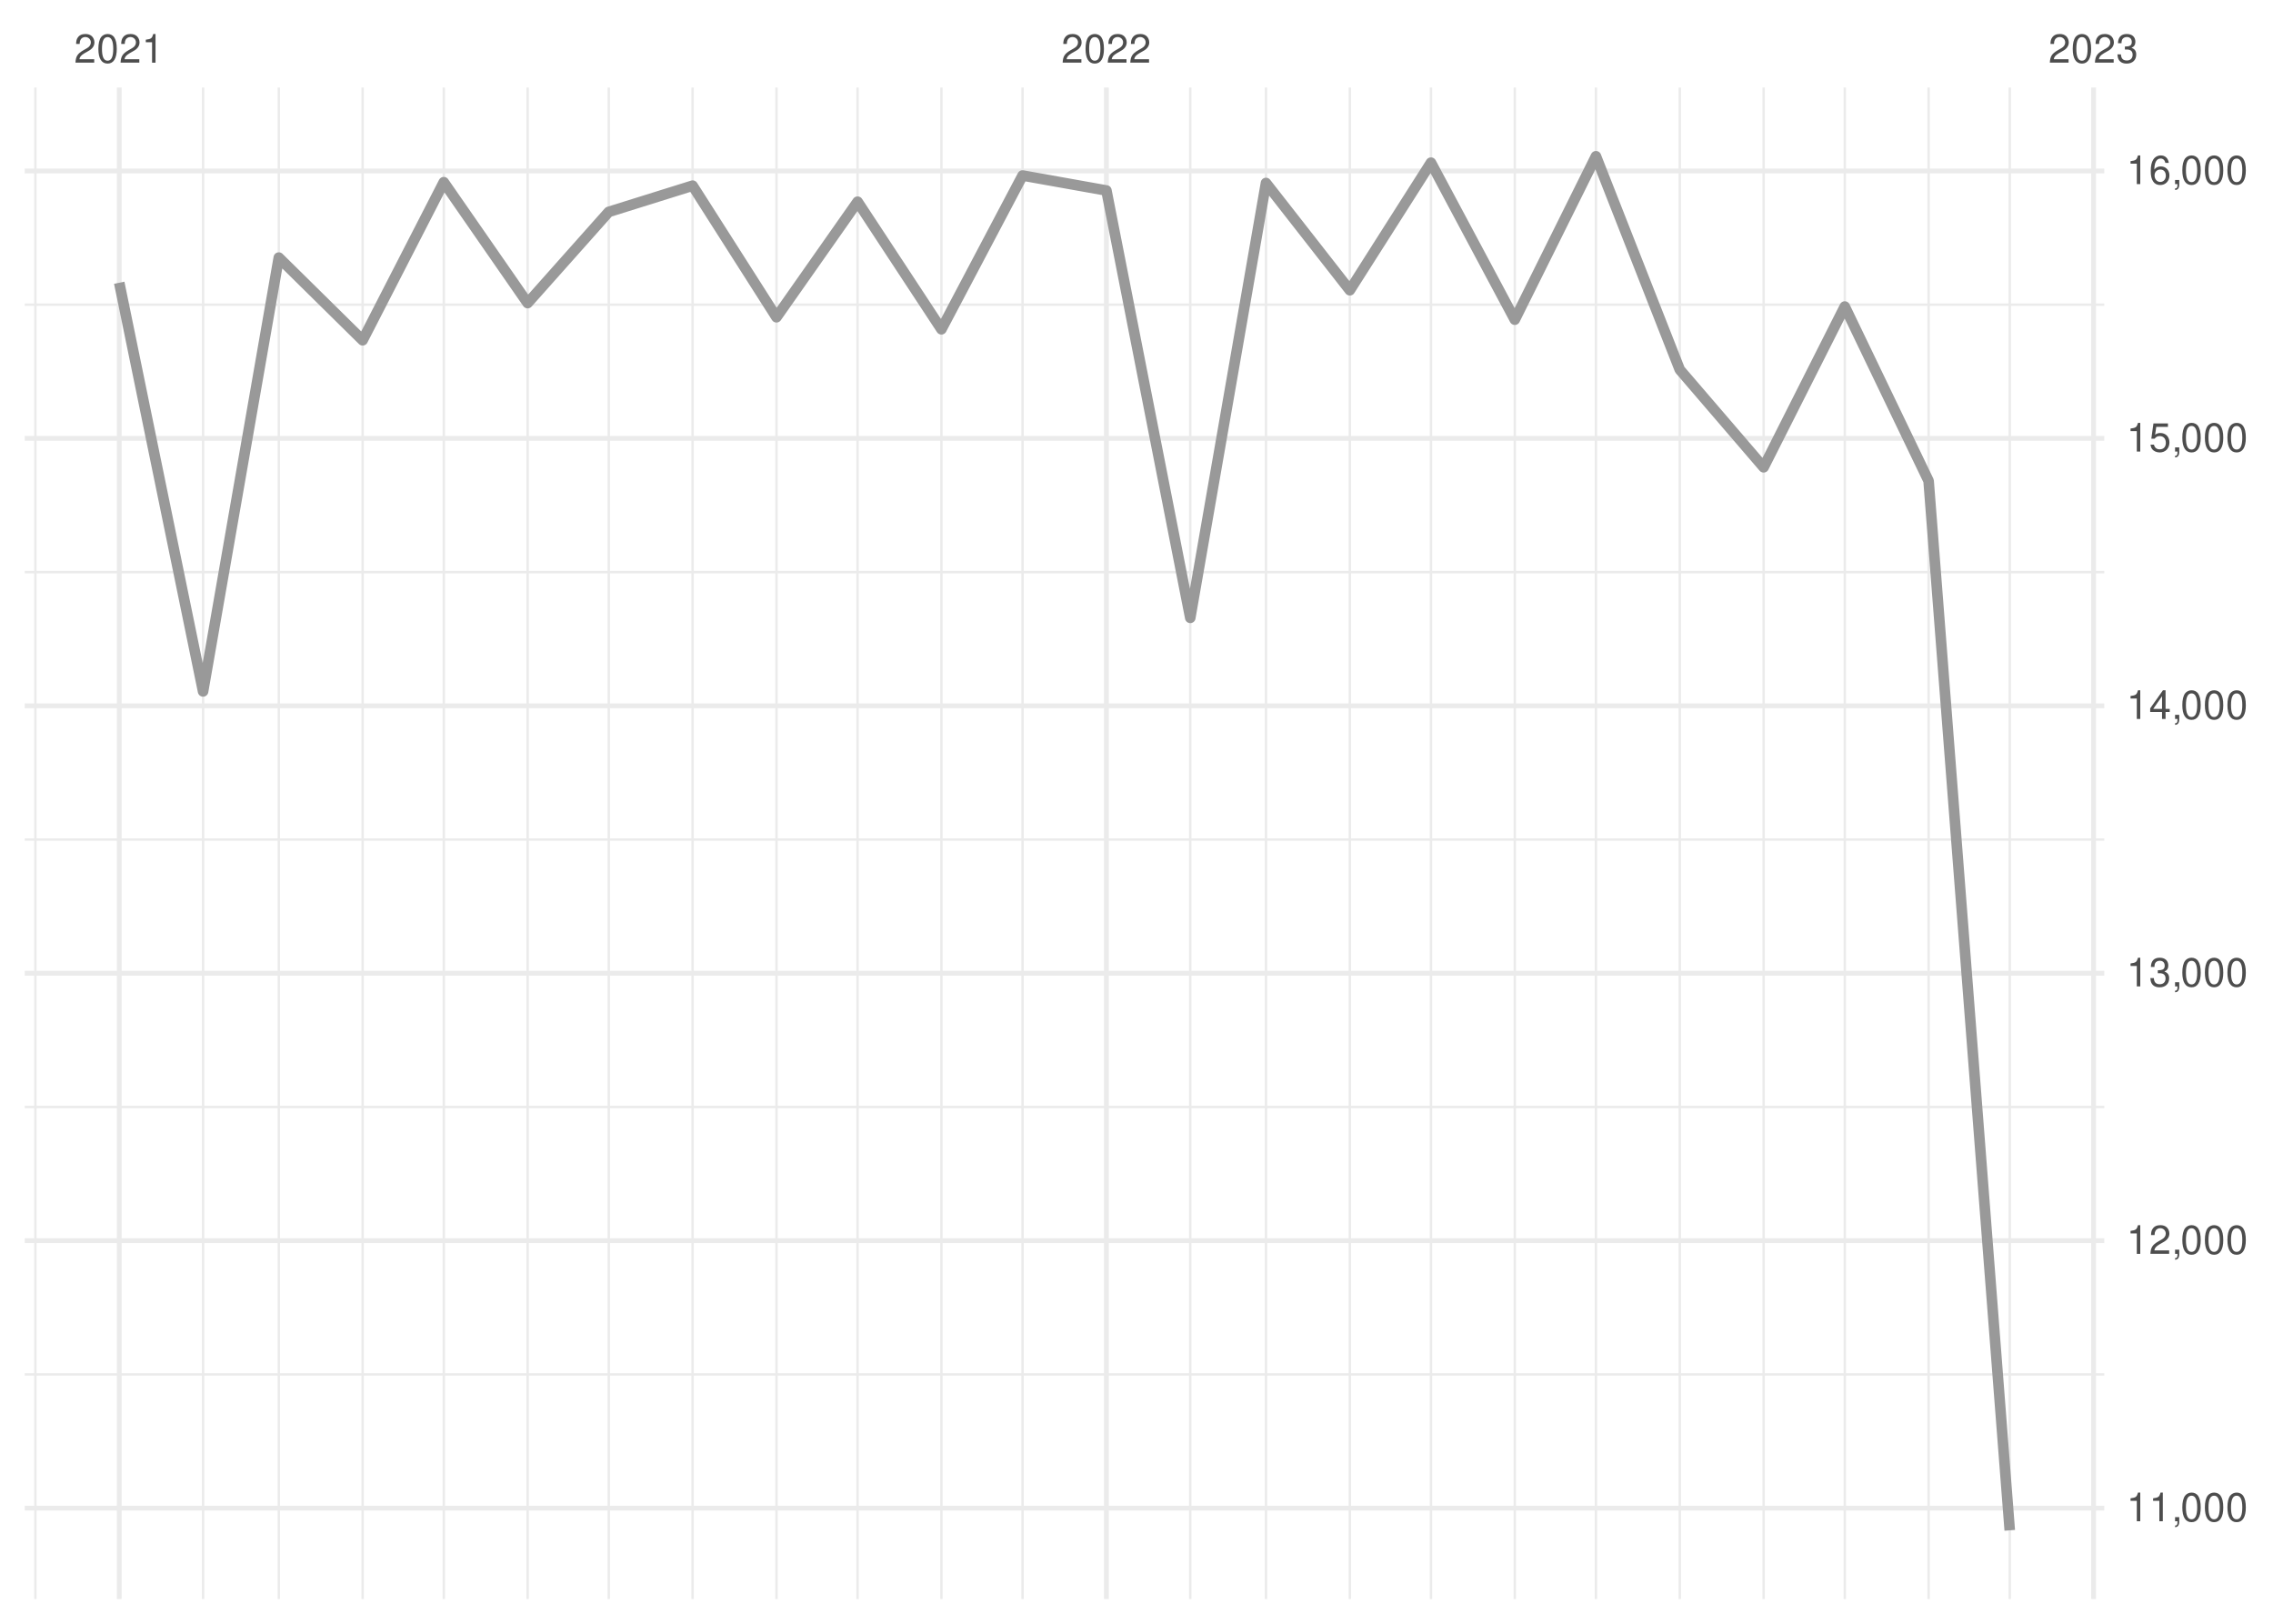
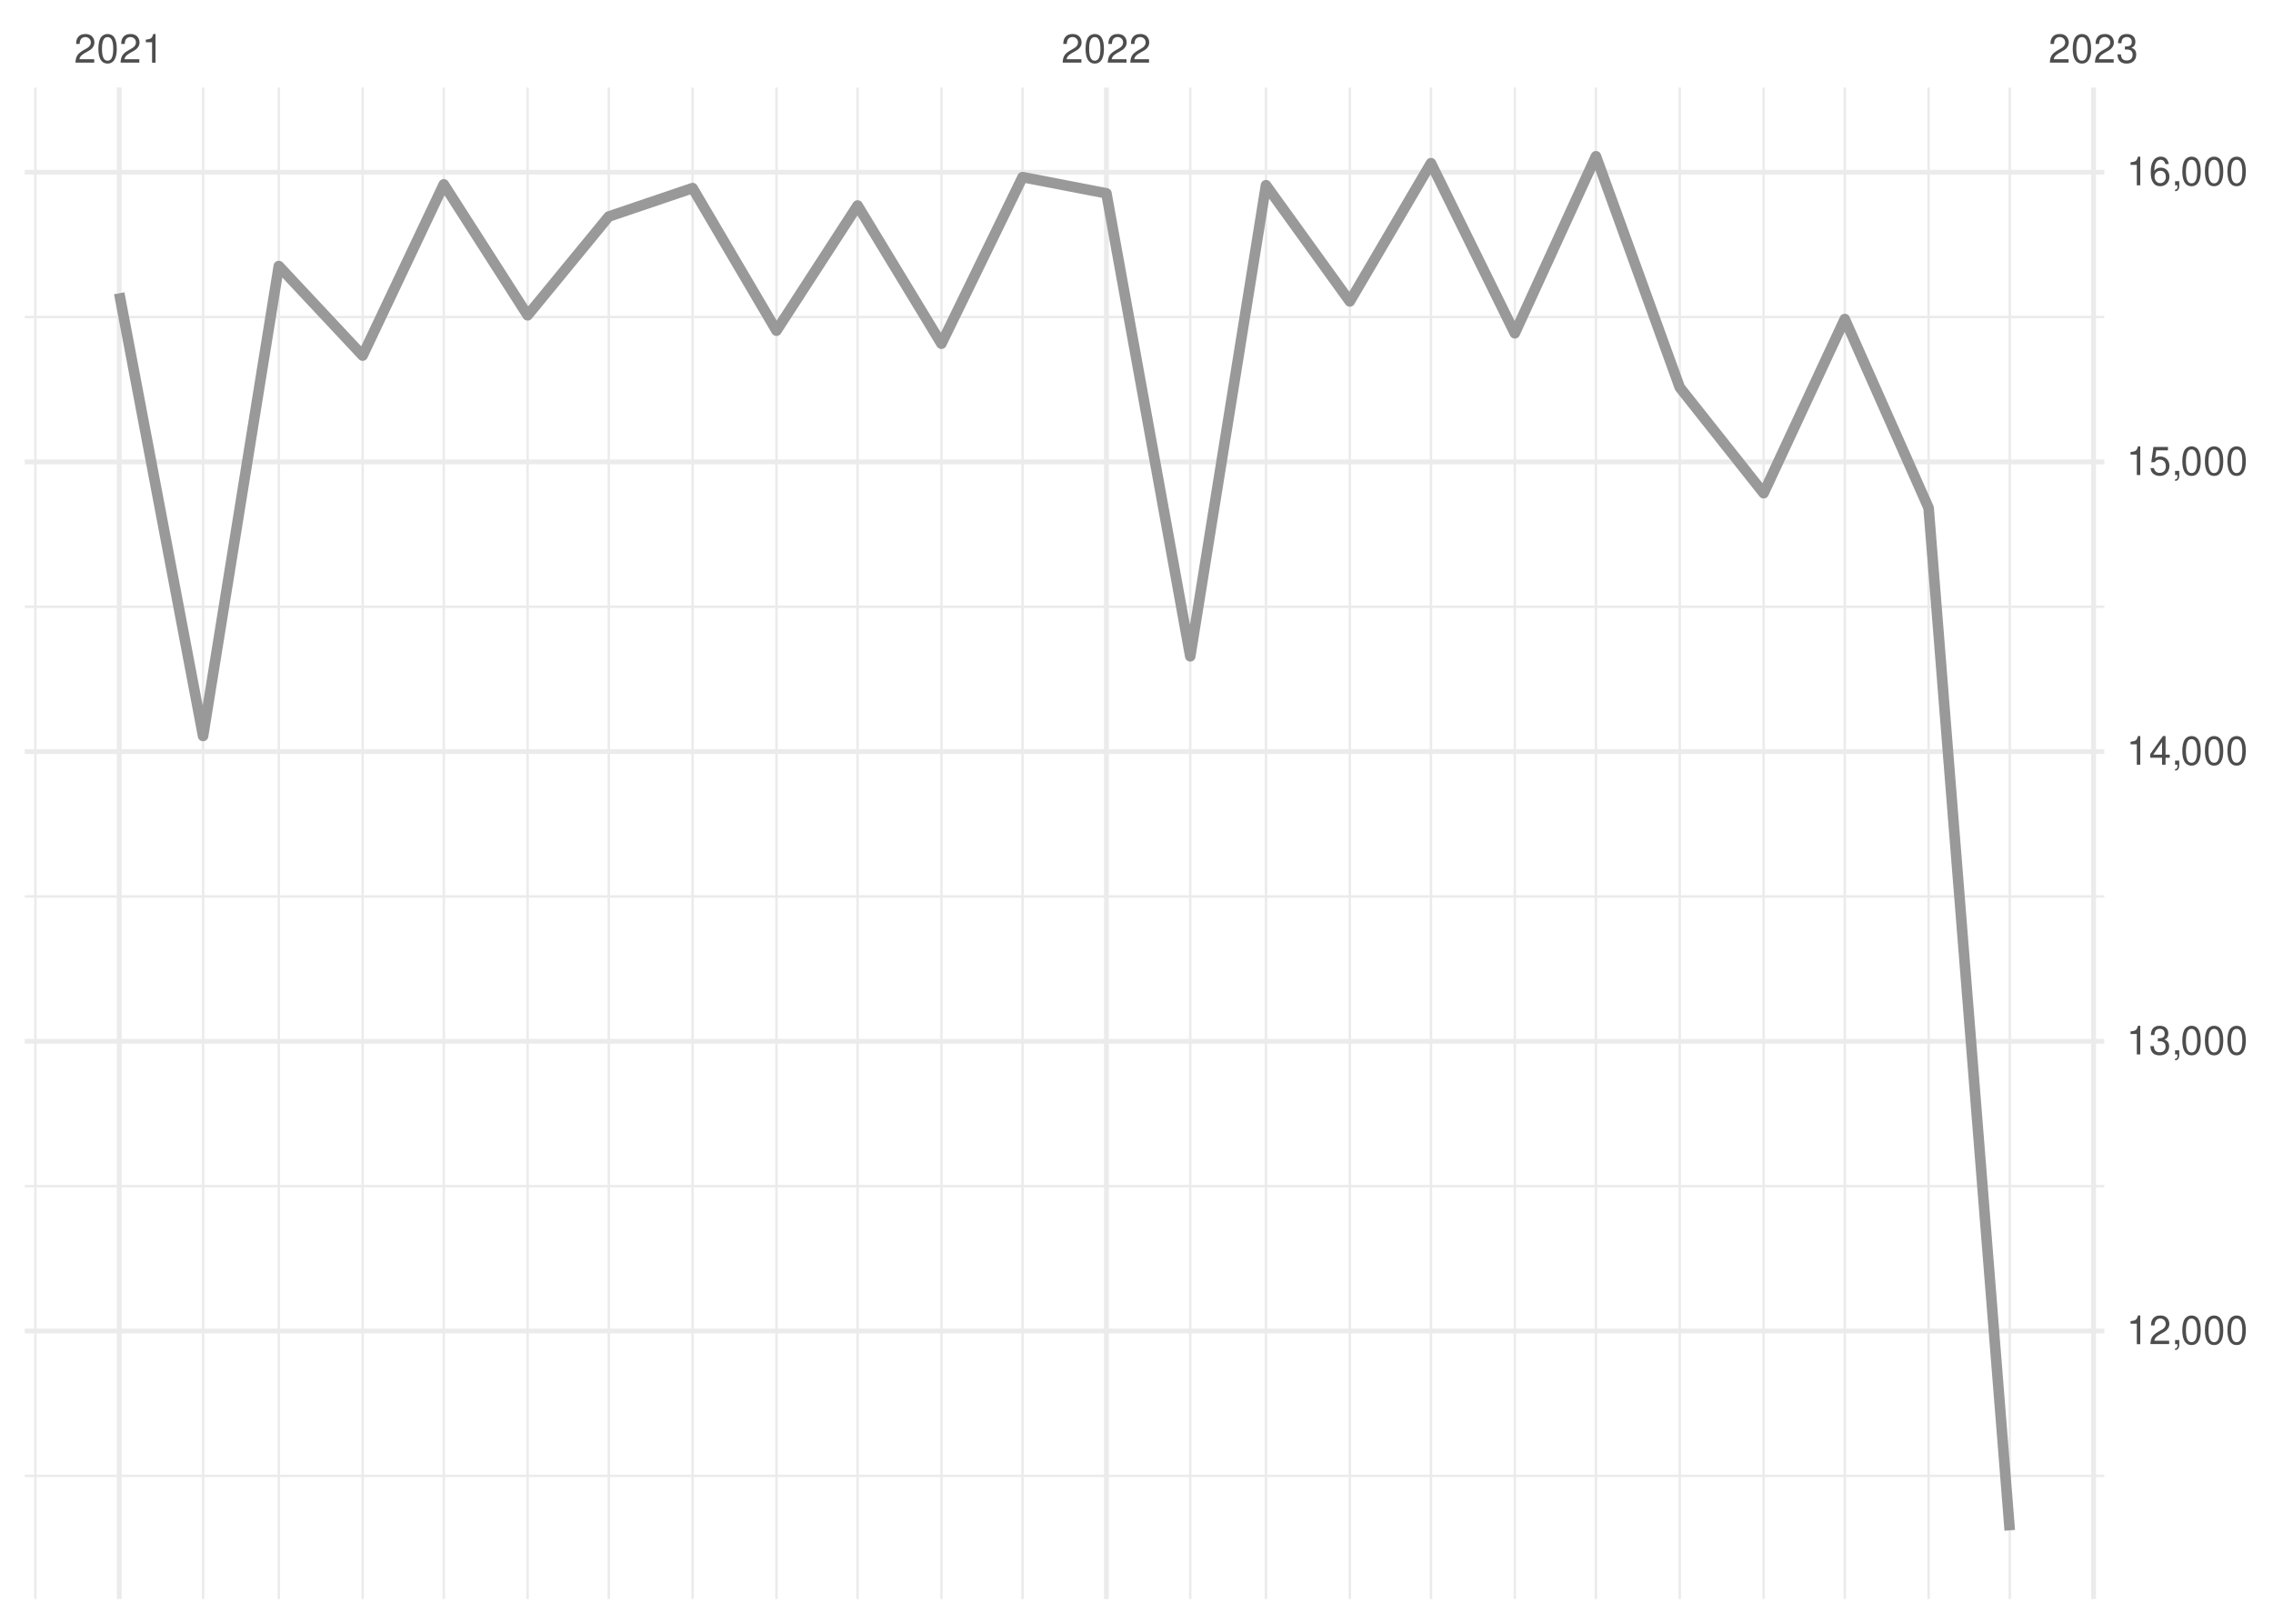
<svg xmlns="http://www.w3.org/2000/svg" xmlns:xlink="http://www.w3.org/1999/xlink" width="504pt" height="360pt" viewBox="0 0 504 360" version="1.1">
  <defs>
    <g>
      <symbol overflow="visible" id="glyph0-0">
        <path style="stroke:none;" d="" />
      </symbol>
      <symbol overflow="visible" id="glyph0-1">
        <path style="stroke:none;" d="M 4.453 -0.766 L 1.172 -0.766 C 1.25 -1.297 1.531 -1.625 2.297 -2.094 L 3.172 -2.594 C 4.047 -3.062 4.5 -3.719 4.5 -4.5 C 4.5 -5.031 4.281 -5.531 3.922 -5.875 C 3.547 -6.203 3.094 -6.359 2.5 -6.359 C 1.703 -6.359 1.125 -6.078 0.781 -5.531 C 0.547 -5.203 0.453 -4.797 0.438 -4.156 L 1.219 -4.156 C 1.234 -4.594 1.297 -4.844 1.406 -5.062 C 1.594 -5.438 2 -5.688 2.469 -5.688 C 3.172 -5.688 3.703 -5.172 3.703 -4.484 C 3.703 -3.969 3.406 -3.531 2.859 -3.219 L 2.047 -2.75 C 0.75 -2 0.375 -1.406 0.297 -0.016 L 4.453 -0.016 Z M 4.453 -0.766 " />
      </symbol>
      <symbol overflow="visible" id="glyph0-2">
        <path style="stroke:none;" d="M 2.422 -6.359 C 1.844 -6.359 1.312 -6.094 0.984 -5.672 C 0.578 -5.109 0.375 -4.25 0.375 -3.078 C 0.375 -0.938 1.078 0.203 2.422 0.203 C 3.734 0.203 4.453 -0.938 4.453 -3.031 C 4.453 -4.25 4.266 -5.078 3.859 -5.672 C 3.531 -6.109 3.016 -6.359 2.422 -6.359 Z M 2.422 -5.672 C 3.25 -5.672 3.672 -4.828 3.672 -3.094 C 3.672 -1.281 3.266 -0.438 2.406 -0.438 C 1.578 -0.438 1.172 -1.312 1.172 -3.062 C 1.172 -4.828 1.578 -5.672 2.422 -5.672 Z M 2.422 -5.672 " />
      </symbol>
      <symbol overflow="visible" id="glyph0-3">
        <path style="stroke:none;" d="M 2.281 -4.531 L 2.281 0 L 3.047 0 L 3.047 -6.359 L 2.547 -6.359 C 2.266 -5.391 2.094 -5.25 0.891 -5.094 L 0.891 -4.531 Z M 2.281 -4.531 " />
      </symbol>
      <symbol overflow="visible" id="glyph0-4">
        <path style="stroke:none;" d="M 1.938 -2.922 L 2.359 -2.922 C 3.203 -2.922 3.656 -2.531 3.656 -1.766 C 3.656 -0.969 3.172 -0.484 2.375 -0.484 C 1.516 -0.484 1.109 -0.922 1.062 -1.844 L 0.281 -1.844 C 0.312 -1.344 0.406 -1 0.547 -0.719 C 0.875 -0.109 1.484 0.203 2.344 0.203 C 3.625 0.203 4.453 -0.578 4.453 -1.781 C 4.453 -2.594 4.141 -3.031 3.391 -3.297 C 3.969 -3.531 4.266 -3.969 4.266 -4.609 C 4.266 -5.703 3.547 -6.359 2.359 -6.359 C 1.109 -6.359 0.438 -5.656 0.406 -4.312 L 1.188 -4.312 C 1.203 -4.703 1.234 -4.922 1.328 -5.109 C 1.5 -5.469 1.891 -5.688 2.375 -5.688 C 3.062 -5.688 3.469 -5.266 3.469 -4.578 C 3.469 -4.141 3.312 -3.859 2.969 -3.719 C 2.766 -3.625 2.484 -3.594 1.938 -3.578 Z M 1.938 -2.922 " />
      </symbol>
      <symbol overflow="visible" id="glyph0-5">
        <path style="stroke:none;" d="M 0.766 -0.922 L 0.766 0 L 1.297 0 L 1.297 0.156 C 1.297 0.766 1.172 0.938 0.766 0.953 L 0.766 1.297 C 1.344 1.312 1.688 0.891 1.688 0.141 L 1.688 -0.922 Z M 0.766 -0.922 " />
      </symbol>
      <symbol overflow="visible" id="glyph0-6">
        <path style="stroke:none;" d="M 2.875 -1.547 L 2.875 0 L 3.656 0 L 3.656 -1.547 L 4.578 -1.547 L 4.578 -2.234 L 3.656 -2.234 L 3.656 -6.359 L 3.078 -6.359 L 0.25 -2.359 L 0.25 -1.547 Z M 2.875 -2.234 L 0.922 -2.234 L 2.875 -5.047 Z M 2.875 -2.234 " />
      </symbol>
      <symbol overflow="visible" id="glyph0-7">
        <path style="stroke:none;" d="M 4.188 -6.234 L 0.969 -6.234 L 0.5 -2.844 L 1.219 -2.844 C 1.578 -3.266 1.875 -3.422 2.359 -3.422 C 3.203 -3.422 3.719 -2.844 3.719 -1.922 C 3.719 -1.031 3.203 -0.484 2.359 -0.484 C 1.688 -0.484 1.266 -0.828 1.078 -1.531 L 0.312 -1.531 C 0.406 -1.016 0.5 -0.781 0.688 -0.547 C 1.031 -0.078 1.672 0.203 2.375 0.203 C 3.641 0.203 4.516 -0.719 4.516 -2.031 C 4.516 -3.266 3.688 -4.109 2.5 -4.109 C 2.062 -4.109 1.703 -4 1.344 -3.734 L 1.594 -5.469 L 4.188 -5.469 Z M 4.188 -6.234 " />
      </symbol>
      <symbol overflow="visible" id="glyph0-8">
        <path style="stroke:none;" d="M 4.375 -4.703 C 4.234 -5.75 3.562 -6.359 2.609 -6.359 C 1.922 -6.359 1.312 -6.031 0.938 -5.453 C 0.547 -4.828 0.375 -4.062 0.375 -2.906 C 0.375 -1.828 0.531 -1.156 0.906 -0.594 C 1.234 -0.078 1.781 0.203 2.469 0.203 C 3.656 0.203 4.516 -0.688 4.516 -1.922 C 4.516 -3.094 3.719 -3.922 2.609 -3.922 C 1.984 -3.922 1.5 -3.688 1.172 -3.234 C 1.172 -4.797 1.672 -5.672 2.562 -5.672 C 3.109 -5.672 3.484 -5.328 3.609 -4.703 Z M 2.5 -3.234 C 3.25 -3.234 3.719 -2.703 3.719 -1.859 C 3.719 -1.062 3.188 -0.484 2.484 -0.484 C 1.766 -0.484 1.219 -1.094 1.219 -1.906 C 1.219 -2.688 1.734 -3.234 2.5 -3.234 Z M 2.5 -3.234 " />
      </symbol>
    </g>
    <clipPath id="clip1">
-       <path d="M 5.48 304 L 466.59 304 L 466.59 305 L 5.48 305 Z M 5.48 304 " />
+       <path d="M 5.48 326 L 466.59 326 L 466.59 328 L 5.48 328 Z M 5.48 326 " />
    </clipPath>
    <clipPath id="clip2">
-       <path d="M 5.48 245 L 466.59 245 L 466.59 246 L 5.48 246 Z M 5.48 245 " />
+       <path d="M 5.48 262 L 466.59 262 L 466.59 264 L 5.48 264 Z M 5.48 262 " />
    </clipPath>
    <clipPath id="clip3">
-       <path d="M 5.48 185 L 466.59 185 L 466.59 187 L 5.48 187 Z M 5.48 185 " />
+       <path d="M 5.48 198 L 466.59 198 L 466.59 200 L 5.48 200 Z M 5.48 198 " />
    </clipPath>
    <clipPath id="clip4">
-       <path d="M 5.48 126 L 466.59 126 L 466.59 128 L 5.48 128 Z M 5.48 126 " />
+       <path d="M 5.48 134 L 466.59 134 L 466.59 135 L 5.48 135 Z M 5.48 134 " />
    </clipPath>
    <clipPath id="clip5">
-       <path d="M 5.48 67 L 466.59 67 L 466.59 68 L 5.48 68 Z M 5.48 67 " />
+       <path d="M 5.48 70 L 466.59 70 L 466.59 71 L 5.48 71 Z M 5.48 70 " />
    </clipPath>
    <clipPath id="clip6">
      <path d="M 7 19.41 L 9 19.41 L 9 354.52 L 7 354.52 Z M 7 19.41 " />
    </clipPath>
    <clipPath id="clip7">
      <path d="M 44 19.41 L 46 19.41 L 46 354.52 L 44 354.52 Z M 44 19.41 " />
    </clipPath>
    <clipPath id="clip8">
      <path d="M 61 19.41 L 63 19.41 L 63 354.52 L 61 354.52 Z M 61 19.41 " />
    </clipPath>
    <clipPath id="clip9">
      <path d="M 80 19.41 L 81 19.41 L 81 354.52 L 80 354.52 Z M 80 19.41 " />
    </clipPath>
    <clipPath id="clip10">
      <path d="M 98 19.41 L 99 19.41 L 99 354.52 L 98 354.52 Z M 98 19.41 " />
    </clipPath>
    <clipPath id="clip11">
      <path d="M 116 19.41 L 118 19.41 L 118 354.52 L 116 354.52 Z M 116 19.41 " />
    </clipPath>
    <clipPath id="clip12">
      <path d="M 134 19.41 L 136 19.41 L 136 354.52 L 134 354.52 Z M 134 19.41 " />
    </clipPath>
    <clipPath id="clip13">
      <path d="M 153 19.41 L 154 19.41 L 154 354.52 L 153 354.52 Z M 153 19.41 " />
    </clipPath>
    <clipPath id="clip14">
      <path d="M 171 19.41 L 173 19.41 L 173 354.52 L 171 354.52 Z M 171 19.41 " />
    </clipPath>
    <clipPath id="clip15">
      <path d="M 189 19.41 L 191 19.41 L 191 354.52 L 189 354.52 Z M 189 19.41 " />
    </clipPath>
    <clipPath id="clip16">
      <path d="M 208 19.41 L 210 19.41 L 210 354.52 L 208 354.52 Z M 208 19.41 " />
    </clipPath>
    <clipPath id="clip17">
      <path d="M 226 19.41 L 228 19.41 L 228 354.52 L 226 354.52 Z M 226 19.41 " />
    </clipPath>
    <clipPath id="clip18">
      <path d="M 263 19.41 L 265 19.41 L 265 354.52 L 263 354.52 Z M 263 19.41 " />
    </clipPath>
    <clipPath id="clip19">
      <path d="M 280 19.41 L 281 19.41 L 281 354.52 L 280 354.52 Z M 280 19.41 " />
    </clipPath>
    <clipPath id="clip20">
      <path d="M 299 19.41 L 300 19.41 L 300 354.52 L 299 354.52 Z M 299 19.41 " />
    </clipPath>
    <clipPath id="clip21">
      <path d="M 317 19.41 L 318 19.41 L 318 354.52 L 317 354.52 Z M 317 19.41 " />
    </clipPath>
    <clipPath id="clip22">
      <path d="M 335 19.41 L 337 19.41 L 337 354.52 L 335 354.52 Z M 335 19.41 " />
    </clipPath>
    <clipPath id="clip23">
      <path d="M 353 19.41 L 355 19.41 L 355 354.52 L 353 354.52 Z M 353 19.41 " />
    </clipPath>
    <clipPath id="clip24">
      <path d="M 372 19.41 L 373 19.41 L 373 354.52 L 372 354.52 Z M 372 19.41 " />
    </clipPath>
    <clipPath id="clip25">
      <path d="M 390 19.41 L 392 19.41 L 392 354.52 L 390 354.52 Z M 390 19.41 " />
    </clipPath>
    <clipPath id="clip26">
      <path d="M 408 19.41 L 410 19.41 L 410 354.52 L 408 354.52 Z M 408 19.41 " />
    </clipPath>
    <clipPath id="clip27">
      <path d="M 427 19.41 L 428 19.41 L 428 354.52 L 427 354.52 Z M 427 19.41 " />
    </clipPath>
    <clipPath id="clip28">
      <path d="M 445 19.41 L 446 19.41 L 446 354.52 L 445 354.52 Z M 445 19.41 " />
    </clipPath>
    <clipPath id="clip29">
-       <path d="M 5.48 333 L 466.59 333 L 466.59 335 L 5.48 335 Z M 5.48 333 " />
+       <path d="M 5.48 294 L 466.59 294 L 466.59 296 L 5.48 296 Z M 5.48 294 " />
    </clipPath>
    <clipPath id="clip30">
-       <path d="M 5.48 274 L 466.59 274 L 466.59 276 L 5.48 276 Z M 5.48 274 " />
+       <path d="M 5.48 230 L 466.59 230 L 466.59 232 L 5.48 232 Z M 5.48 230 " />
    </clipPath>
    <clipPath id="clip31">
-       <path d="M 5.48 215 L 466.59 215 L 466.59 217 L 5.48 217 Z M 5.48 215 " />
+       <path d="M 5.48 166 L 466.59 166 L 466.59 168 L 5.48 168 Z M 5.48 166 " />
    </clipPath>
    <clipPath id="clip32">
-       <path d="M 5.48 155 L 466.59 155 L 466.59 158 L 5.48 158 Z M 5.48 155 " />
+       <path d="M 5.48 101 L 466.59 101 L 466.59 103 L 5.48 103 Z M 5.48 101 " />
    </clipPath>
    <clipPath id="clip33">
-       <path d="M 5.48 96 L 466.59 96 L 466.59 98 L 5.48 98 Z M 5.48 96 " />
+       <path d="M 5.48 37 L 466.59 37 L 466.59 39 L 5.48 39 Z M 5.48 37 " />
    </clipPath>
    <clipPath id="clip34">
-       <path d="M 5.48 37 L 466.59 37 L 466.59 39 L 5.48 39 Z M 5.48 37 " />
+       <path d="M 25 19.41 L 27 19.41 L 27 354.52 L 25 354.52 Z M 25 19.41 " />
    </clipPath>
    <clipPath id="clip35">
-       <path d="M 25 19.41 L 27 19.41 L 27 354.52 L 25 354.52 Z M 25 19.41 " />
+       <path d="M 244 19.41 L 246 19.41 L 246 354.52 L 244 354.52 Z M 244 19.41 " />
    </clipPath>
    <clipPath id="clip36">
-       <path d="M 244 19.41 L 246 19.41 L 246 354.52 L 244 354.52 Z M 244 19.41 " />
-     </clipPath>
-     <clipPath id="clip37">
      <path d="M 463 19.41 L 465 19.41 L 465 354.52 L 463 354.52 Z M 463 19.41 " />
    </clipPath>
  </defs>
  <g id="surface26">
    <rect x="0" y="0" width="504" height="360" style="fill:rgb(100%,100%,100%);fill-opacity:1;stroke:none;" />
    <g clip-path="url(#clip1)" clip-rule="nonzero">
-       <path style="fill:none;stroke-width:0.533;stroke-linecap:butt;stroke-linejoin:round;stroke:rgb(92.157%,92.157%,92.157%);stroke-opacity:1;stroke-miterlimit:10;" d="M 5.48 304.723 L 466.59 304.723 " />
+       <path style="fill:none;stroke-width:0.533;stroke-linecap:butt;stroke-linejoin:round;stroke:rgb(92.157%,92.157%,92.157%);stroke-opacity:1;stroke-miterlimit:10;" d="M 5.48 327.215 L 466.59 327.215 " />
    </g>
    <g clip-path="url(#clip2)" clip-rule="nonzero">
-       <path style="fill:none;stroke-width:0.533;stroke-linecap:butt;stroke-linejoin:round;stroke:rgb(92.157%,92.157%,92.157%);stroke-opacity:1;stroke-miterlimit:10;" d="M 5.48 245.43 L 466.59 245.43 " />
+       <path style="fill:none;stroke-width:0.533;stroke-linecap:butt;stroke-linejoin:round;stroke:rgb(92.157%,92.157%,92.157%);stroke-opacity:1;stroke-miterlimit:10;" d="M 5.48 262.984 L 466.59 262.984 " />
    </g>
    <g clip-path="url(#clip3)" clip-rule="nonzero">
-       <path style="fill:none;stroke-width:0.533;stroke-linecap:butt;stroke-linejoin:round;stroke:rgb(92.157%,92.157%,92.157%);stroke-opacity:1;stroke-miterlimit:10;" d="M 5.48 186.137 L 466.59 186.137 " />
+       <path style="fill:none;stroke-width:0.533;stroke-linecap:butt;stroke-linejoin:round;stroke:rgb(92.157%,92.157%,92.157%);stroke-opacity:1;stroke-miterlimit:10;" d="M 5.48 198.754 L 466.59 198.754 " />
    </g>
    <g clip-path="url(#clip4)" clip-rule="nonzero">
-       <path style="fill:none;stroke-width:0.533;stroke-linecap:butt;stroke-linejoin:round;stroke:rgb(92.157%,92.157%,92.157%);stroke-opacity:1;stroke-miterlimit:10;" d="M 5.48 126.844 L 466.59 126.844 " />
+       <path style="fill:none;stroke-width:0.533;stroke-linecap:butt;stroke-linejoin:round;stroke:rgb(92.157%,92.157%,92.157%);stroke-opacity:1;stroke-miterlimit:10;" d="M 5.48 134.523 L 466.59 134.523 " />
    </g>
    <g clip-path="url(#clip5)" clip-rule="nonzero">
-       <path style="fill:none;stroke-width:0.533;stroke-linecap:butt;stroke-linejoin:round;stroke:rgb(92.157%,92.157%,92.157%);stroke-opacity:1;stroke-miterlimit:10;" d="M 5.48 67.551 L 466.59 67.551 " />
+       <path style="fill:none;stroke-width:0.533;stroke-linecap:butt;stroke-linejoin:round;stroke:rgb(92.157%,92.157%,92.157%);stroke-opacity:1;stroke-miterlimit:10;" d="M 5.48 70.293 L 466.59 70.293 " />
    </g>
    <g clip-path="url(#clip6)" clip-rule="nonzero">
      <path style="fill:none;stroke-width:0.533;stroke-linecap:butt;stroke-linejoin:round;stroke:rgb(92.157%,92.157%,92.157%);stroke-opacity:1;stroke-miterlimit:10;" d="M 7.848 354.52 L 7.848 19.41 " />
    </g>
    <g clip-path="url(#clip7)" clip-rule="nonzero">
      <path style="fill:none;stroke-width:0.533;stroke-linecap:butt;stroke-linejoin:round;stroke:rgb(92.157%,92.157%,92.157%);stroke-opacity:1;stroke-miterlimit:10;" d="M 45.031 354.52 L 45.031 19.41 " />
    </g>
    <g clip-path="url(#clip8)" clip-rule="nonzero">
      <path style="fill:none;stroke-width:0.533;stroke-linecap:butt;stroke-linejoin:round;stroke:rgb(92.157%,92.157%,92.157%);stroke-opacity:1;stroke-miterlimit:10;" d="M 61.82 354.52 L 61.82 19.41 " />
    </g>
    <g clip-path="url(#clip9)" clip-rule="nonzero">
      <path style="fill:none;stroke-width:0.533;stroke-linecap:butt;stroke-linejoin:round;stroke:rgb(92.157%,92.157%,92.157%);stroke-opacity:1;stroke-miterlimit:10;" d="M 80.41 354.52 L 80.41 19.41 " />
    </g>
    <g clip-path="url(#clip10)" clip-rule="nonzero">
      <path style="fill:none;stroke-width:0.533;stroke-linecap:butt;stroke-linejoin:round;stroke:rgb(92.157%,92.157%,92.157%);stroke-opacity:1;stroke-miterlimit:10;" d="M 98.402 354.52 L 98.402 19.41 " />
    </g>
    <g clip-path="url(#clip11)" clip-rule="nonzero">
      <path style="fill:none;stroke-width:0.533;stroke-linecap:butt;stroke-linejoin:round;stroke:rgb(92.157%,92.157%,92.157%);stroke-opacity:1;stroke-miterlimit:10;" d="M 116.992 354.52 L 116.992 19.41 " />
    </g>
    <g clip-path="url(#clip12)" clip-rule="nonzero">
      <path style="fill:none;stroke-width:0.533;stroke-linecap:butt;stroke-linejoin:round;stroke:rgb(92.157%,92.157%,92.157%);stroke-opacity:1;stroke-miterlimit:10;" d="M 134.984 354.52 L 134.984 19.41 " />
    </g>
    <g clip-path="url(#clip13)" clip-rule="nonzero">
      <path style="fill:none;stroke-width:0.533;stroke-linecap:butt;stroke-linejoin:round;stroke:rgb(92.157%,92.157%,92.157%);stroke-opacity:1;stroke-miterlimit:10;" d="M 153.574 354.52 L 153.574 19.41 " />
    </g>
    <g clip-path="url(#clip14)" clip-rule="nonzero">
      <path style="fill:none;stroke-width:0.533;stroke-linecap:butt;stroke-linejoin:round;stroke:rgb(92.157%,92.157%,92.157%);stroke-opacity:1;stroke-miterlimit:10;" d="M 172.168 354.52 L 172.168 19.41 " />
    </g>
    <g clip-path="url(#clip15)" clip-rule="nonzero">
      <path style="fill:none;stroke-width:0.533;stroke-linecap:butt;stroke-linejoin:round;stroke:rgb(92.157%,92.157%,92.157%);stroke-opacity:1;stroke-miterlimit:10;" d="M 190.156 354.52 L 190.156 19.41 " />
    </g>
    <g clip-path="url(#clip16)" clip-rule="nonzero">
      <path style="fill:none;stroke-width:0.533;stroke-linecap:butt;stroke-linejoin:round;stroke:rgb(92.157%,92.157%,92.157%);stroke-opacity:1;stroke-miterlimit:10;" d="M 208.746 354.52 L 208.746 19.41 " />
    </g>
    <g clip-path="url(#clip17)" clip-rule="nonzero">
      <path style="fill:none;stroke-width:0.533;stroke-linecap:butt;stroke-linejoin:round;stroke:rgb(92.157%,92.157%,92.157%);stroke-opacity:1;stroke-miterlimit:10;" d="M 226.738 354.52 L 226.738 19.41 " />
    </g>
    <g clip-path="url(#clip18)" clip-rule="nonzero">
      <path style="fill:none;stroke-width:0.533;stroke-linecap:butt;stroke-linejoin:round;stroke:rgb(92.157%,92.157%,92.157%);stroke-opacity:1;stroke-miterlimit:10;" d="M 263.922 354.52 L 263.922 19.41 " />
    </g>
    <g clip-path="url(#clip19)" clip-rule="nonzero">
      <path style="fill:none;stroke-width:0.533;stroke-linecap:butt;stroke-linejoin:round;stroke:rgb(92.157%,92.157%,92.157%);stroke-opacity:1;stroke-miterlimit:10;" d="M 280.711 354.52 L 280.711 19.41 " />
    </g>
    <g clip-path="url(#clip20)" clip-rule="nonzero">
      <path style="fill:none;stroke-width:0.533;stroke-linecap:butt;stroke-linejoin:round;stroke:rgb(92.157%,92.157%,92.157%);stroke-opacity:1;stroke-miterlimit:10;" d="M 299.301 354.52 L 299.301 19.41 " />
    </g>
    <g clip-path="url(#clip21)" clip-rule="nonzero">
      <path style="fill:none;stroke-width:0.533;stroke-linecap:butt;stroke-linejoin:round;stroke:rgb(92.157%,92.157%,92.157%);stroke-opacity:1;stroke-miterlimit:10;" d="M 317.293 354.52 L 317.293 19.41 " />
    </g>
    <g clip-path="url(#clip22)" clip-rule="nonzero">
      <path style="fill:none;stroke-width:0.533;stroke-linecap:butt;stroke-linejoin:round;stroke:rgb(92.157%,92.157%,92.157%);stroke-opacity:1;stroke-miterlimit:10;" d="M 335.883 354.52 L 335.883 19.41 " />
    </g>
    <g clip-path="url(#clip23)" clip-rule="nonzero">
      <path style="fill:none;stroke-width:0.533;stroke-linecap:butt;stroke-linejoin:round;stroke:rgb(92.157%,92.157%,92.157%);stroke-opacity:1;stroke-miterlimit:10;" d="M 353.875 354.52 L 353.875 19.41 " />
    </g>
    <g clip-path="url(#clip24)" clip-rule="nonzero">
      <path style="fill:none;stroke-width:0.533;stroke-linecap:butt;stroke-linejoin:round;stroke:rgb(92.157%,92.157%,92.157%);stroke-opacity:1;stroke-miterlimit:10;" d="M 372.465 354.52 L 372.465 19.41 " />
    </g>
    <g clip-path="url(#clip25)" clip-rule="nonzero">
      <path style="fill:none;stroke-width:0.533;stroke-linecap:butt;stroke-linejoin:round;stroke:rgb(92.157%,92.157%,92.157%);stroke-opacity:1;stroke-miterlimit:10;" d="M 391.059 354.52 L 391.059 19.41 " />
    </g>
    <g clip-path="url(#clip26)" clip-rule="nonzero">
      <path style="fill:none;stroke-width:0.533;stroke-linecap:butt;stroke-linejoin:round;stroke:rgb(92.157%,92.157%,92.157%);stroke-opacity:1;stroke-miterlimit:10;" d="M 409.047 354.52 L 409.047 19.41 " />
    </g>
    <g clip-path="url(#clip27)" clip-rule="nonzero">
      <path style="fill:none;stroke-width:0.533;stroke-linecap:butt;stroke-linejoin:round;stroke:rgb(92.157%,92.157%,92.157%);stroke-opacity:1;stroke-miterlimit:10;" d="M 427.637 354.52 L 427.637 19.41 " />
    </g>
    <g clip-path="url(#clip28)" clip-rule="nonzero">
      <path style="fill:none;stroke-width:0.533;stroke-linecap:butt;stroke-linejoin:round;stroke:rgb(92.157%,92.157%,92.157%);stroke-opacity:1;stroke-miterlimit:10;" d="M 445.629 354.52 L 445.629 19.41 " />
    </g>
    <g clip-path="url(#clip29)" clip-rule="nonzero">
-       <path style="fill:none;stroke-width:1.067;stroke-linecap:butt;stroke-linejoin:round;stroke:rgb(92.157%,92.157%,92.157%);stroke-opacity:1;stroke-miterlimit:10;" d="M 5.48 334.367 L 466.59 334.367 " />
+       <path style="fill:none;stroke-width:1.067;stroke-linecap:butt;stroke-linejoin:round;stroke:rgb(92.157%,92.157%,92.157%);stroke-opacity:1;stroke-miterlimit:10;" d="M 5.48 295.098 L 466.59 295.098 " />
    </g>
    <g clip-path="url(#clip30)" clip-rule="nonzero">
-       <path style="fill:none;stroke-width:1.067;stroke-linecap:butt;stroke-linejoin:round;stroke:rgb(92.157%,92.157%,92.157%);stroke-opacity:1;stroke-miterlimit:10;" d="M 5.48 275.074 L 466.59 275.074 " />
+       <path style="fill:none;stroke-width:1.067;stroke-linecap:butt;stroke-linejoin:round;stroke:rgb(92.157%,92.157%,92.157%);stroke-opacity:1;stroke-miterlimit:10;" d="M 5.48 230.867 L 466.59 230.867 " />
    </g>
    <g clip-path="url(#clip31)" clip-rule="nonzero">
-       <path style="fill:none;stroke-width:1.067;stroke-linecap:butt;stroke-linejoin:round;stroke:rgb(92.157%,92.157%,92.157%);stroke-opacity:1;stroke-miterlimit:10;" d="M 5.48 215.781 L 466.59 215.781 " />
+       <path style="fill:none;stroke-width:1.067;stroke-linecap:butt;stroke-linejoin:round;stroke:rgb(92.157%,92.157%,92.157%);stroke-opacity:1;stroke-miterlimit:10;" d="M 5.48 166.637 L 466.59 166.637 " />
    </g>
    <g clip-path="url(#clip32)" clip-rule="nonzero">
-       <path style="fill:none;stroke-width:1.067;stroke-linecap:butt;stroke-linejoin:round;stroke:rgb(92.157%,92.157%,92.157%);stroke-opacity:1;stroke-miterlimit:10;" d="M 5.48 156.488 L 466.59 156.488 " />
+       <path style="fill:none;stroke-width:1.067;stroke-linecap:butt;stroke-linejoin:round;stroke:rgb(92.157%,92.157%,92.157%);stroke-opacity:1;stroke-miterlimit:10;" d="M 5.48 102.406 L 466.59 102.406 " />
    </g>
    <g clip-path="url(#clip33)" clip-rule="nonzero">
-       <path style="fill:none;stroke-width:1.067;stroke-linecap:butt;stroke-linejoin:round;stroke:rgb(92.157%,92.157%,92.157%);stroke-opacity:1;stroke-miterlimit:10;" d="M 5.48 97.195 L 466.59 97.195 " />
+       <path style="fill:none;stroke-width:1.067;stroke-linecap:butt;stroke-linejoin:round;stroke:rgb(92.157%,92.157%,92.157%);stroke-opacity:1;stroke-miterlimit:10;" d="M 5.48 38.176 L 466.59 38.176 " />
    </g>
    <g clip-path="url(#clip34)" clip-rule="nonzero">
-       <path style="fill:none;stroke-width:1.067;stroke-linecap:butt;stroke-linejoin:round;stroke:rgb(92.157%,92.157%,92.157%);stroke-opacity:1;stroke-miterlimit:10;" d="M 5.48 37.906 L 466.59 37.906 " />
+       <path style="fill:none;stroke-width:1.067;stroke-linecap:butt;stroke-linejoin:round;stroke:rgb(92.157%,92.157%,92.157%);stroke-opacity:1;stroke-miterlimit:10;" d="M 26.438 354.52 L 26.438 19.41 " />
    </g>
    <g clip-path="url(#clip35)" clip-rule="nonzero">
-       <path style="fill:none;stroke-width:1.067;stroke-linecap:butt;stroke-linejoin:round;stroke:rgb(92.157%,92.157%,92.157%);stroke-opacity:1;stroke-miterlimit:10;" d="M 26.438 354.52 L 26.438 19.41 " />
+       <path style="fill:none;stroke-width:1.067;stroke-linecap:butt;stroke-linejoin:round;stroke:rgb(92.157%,92.157%,92.157%);stroke-opacity:1;stroke-miterlimit:10;" d="M 245.328 354.52 L 245.328 19.41 " />
    </g>
    <g clip-path="url(#clip36)" clip-rule="nonzero">
-       <path style="fill:none;stroke-width:1.067;stroke-linecap:butt;stroke-linejoin:round;stroke:rgb(92.157%,92.157%,92.157%);stroke-opacity:1;stroke-miterlimit:10;" d="M 245.328 354.52 L 245.328 19.41 " />
-     </g>
-     <g clip-path="url(#clip37)" clip-rule="nonzero">
      <path style="fill:none;stroke-width:1.067;stroke-linecap:butt;stroke-linejoin:round;stroke:rgb(92.157%,92.157%,92.157%);stroke-opacity:1;stroke-miterlimit:10;" d="M 464.219 354.52 L 464.219 19.41 " />
    </g>
-     <path style="fill:none;stroke-width:2.347;stroke-linecap:butt;stroke-linejoin:round;stroke:rgb(60%,60%,60%);stroke-opacity:1;stroke-miterlimit:10;" d="M 26.438 62.688 L 45.031 153.289 L 61.82 57.113 L 80.41 75.438 L 98.402 40.395 L 116.992 67.195 L 134.984 46.977 L 153.574 41.164 L 172.168 70.336 L 190.156 44.723 L 208.746 73.004 L 226.738 38.914 L 245.328 42.234 L 263.922 136.98 L 280.711 40.574 L 299.301 64.348 L 317.293 36.066 L 335.883 70.871 L 353.875 34.645 L 372.465 81.957 L 391.059 103.602 L 409.047 67.965 L 427.637 106.625 L 445.629 339.289 " />
+     <path style="fill:none;stroke-width:2.347;stroke-linecap:butt;stroke-linejoin:round;stroke:rgb(60%,60%,60%);stroke-opacity:1;stroke-miterlimit:10;" d="M 26.438 65.023 L 45.031 163.168 L 61.82 58.988 L 80.41 78.832 L 98.402 40.875 L 116.992 69.906 L 134.984 48.004 L 153.574 41.707 L 172.168 73.309 L 190.156 45.562 L 208.746 76.199 L 226.738 39.27 L 245.328 42.863 L 263.922 145.504 L 280.711 41.066 L 299.301 66.824 L 317.293 36.184 L 335.883 73.887 L 353.875 34.645 L 372.465 85.898 L 391.059 109.344 L 409.047 70.742 L 427.637 112.617 L 445.629 339.289 " />
    <g style="fill:rgb(30.196%,30.196%,30.196%);fill-opacity:1;">
      <use xlink:href="#glyph0-1" x="16.438" y="13.896" />
      <use xlink:href="#glyph0-2" x="21.438" y="13.896" />
      <use xlink:href="#glyph0-1" x="26.438" y="13.896" />
      <use xlink:href="#glyph0-3" x="31.438" y="13.896" />
    </g>
    <g style="fill:rgb(30.196%,30.196%,30.196%);fill-opacity:1;">
      <use xlink:href="#glyph0-1" x="235.328" y="13.896" />
      <use xlink:href="#glyph0-2" x="240.328" y="13.896" />
      <use xlink:href="#glyph0-1" x="245.328" y="13.896" />
      <use xlink:href="#glyph0-1" x="250.328" y="13.896" />
    </g>
    <g style="fill:rgb(30.196%,30.196%,30.196%);fill-opacity:1;">
      <use xlink:href="#glyph0-1" x="454.219" y="13.896" />
      <use xlink:href="#glyph0-2" x="459.219" y="13.896" />
      <use xlink:href="#glyph0-1" x="464.219" y="13.896" />
      <use xlink:href="#glyph0-4" x="469.219" y="13.896" />
    </g>
    <g style="fill:rgb(30.196%,30.196%,30.196%);fill-opacity:1;">
-       <use xlink:href="#glyph0-3" x="471.52" y="337.282" />
-       <use xlink:href="#glyph0-3" x="476.52" y="337.282" />
-       <use xlink:href="#glyph0-5" x="481.52" y="337.282" />
-       <use xlink:href="#glyph0-2" x="483.52" y="337.282" />
-       <use xlink:href="#glyph0-2" x="488.52" y="337.282" />
-       <use xlink:href="#glyph0-2" x="493.52" y="337.282" />
-     </g>
-     <g style="fill:rgb(30.196%,30.196%,30.196%);fill-opacity:1;">
-       <use xlink:href="#glyph0-3" x="471.52" y="277.989" />
-       <use xlink:href="#glyph0-1" x="476.52" y="277.989" />
-       <use xlink:href="#glyph0-5" x="481.52" y="277.989" />
-       <use xlink:href="#glyph0-2" x="483.52" y="277.989" />
-       <use xlink:href="#glyph0-2" x="488.52" y="277.989" />
-       <use xlink:href="#glyph0-2" x="493.52" y="277.989" />
-     </g>
-     <g style="fill:rgb(30.196%,30.196%,30.196%);fill-opacity:1;">
-       <use xlink:href="#glyph0-3" x="471.52" y="218.696" />
-       <use xlink:href="#glyph0-4" x="476.52" y="218.696" />
-       <use xlink:href="#glyph0-5" x="481.52" y="218.696" />
-       <use xlink:href="#glyph0-2" x="483.52" y="218.696" />
-       <use xlink:href="#glyph0-2" x="488.52" y="218.696" />
-       <use xlink:href="#glyph0-2" x="493.52" y="218.696" />
-     </g>
-     <g style="fill:rgb(30.196%,30.196%,30.196%);fill-opacity:1;">
-       <use xlink:href="#glyph0-3" x="471.52" y="159.403" />
-       <use xlink:href="#glyph0-6" x="476.52" y="159.403" />
-       <use xlink:href="#glyph0-5" x="481.52" y="159.403" />
-       <use xlink:href="#glyph0-2" x="483.52" y="159.403" />
-       <use xlink:href="#glyph0-2" x="488.52" y="159.403" />
-       <use xlink:href="#glyph0-2" x="493.52" y="159.403" />
-     </g>
-     <g style="fill:rgb(30.196%,30.196%,30.196%);fill-opacity:1;">
-       <use xlink:href="#glyph0-3" x="471.52" y="100.11" />
-       <use xlink:href="#glyph0-7" x="476.52" y="100.11" />
-       <use xlink:href="#glyph0-5" x="481.52" y="100.11" />
-       <use xlink:href="#glyph0-2" x="483.52" y="100.11" />
-       <use xlink:href="#glyph0-2" x="488.52" y="100.11" />
-       <use xlink:href="#glyph0-2" x="493.52" y="100.11" />
-     </g>
-     <g style="fill:rgb(30.196%,30.196%,30.196%);fill-opacity:1;">
-       <use xlink:href="#glyph0-3" x="471.52" y="40.821" />
-       <use xlink:href="#glyph0-8" x="476.52" y="40.821" />
-       <use xlink:href="#glyph0-5" x="481.52" y="40.821" />
-       <use xlink:href="#glyph0-2" x="483.52" y="40.821" />
-       <use xlink:href="#glyph0-2" x="488.52" y="40.821" />
-       <use xlink:href="#glyph0-2" x="493.52" y="40.821" />
+       <use xlink:href="#glyph0-3" x="471.52" y="298.013" />
+       <use xlink:href="#glyph0-1" x="476.52" y="298.013" />
+       <use xlink:href="#glyph0-5" x="481.52" y="298.013" />
+       <use xlink:href="#glyph0-2" x="483.52" y="298.013" />
+       <use xlink:href="#glyph0-2" x="488.52" y="298.013" />
+       <use xlink:href="#glyph0-2" x="493.52" y="298.013" />
+     </g>
+     <g style="fill:rgb(30.196%,30.196%,30.196%);fill-opacity:1;">
+       <use xlink:href="#glyph0-3" x="471.52" y="233.782" />
+       <use xlink:href="#glyph0-4" x="476.52" y="233.782" />
+       <use xlink:href="#glyph0-5" x="481.52" y="233.782" />
+       <use xlink:href="#glyph0-2" x="483.52" y="233.782" />
+       <use xlink:href="#glyph0-2" x="488.52" y="233.782" />
+       <use xlink:href="#glyph0-2" x="493.52" y="233.782" />
+     </g>
+     <g style="fill:rgb(30.196%,30.196%,30.196%);fill-opacity:1;">
+       <use xlink:href="#glyph0-3" x="471.52" y="169.552" />
+       <use xlink:href="#glyph0-6" x="476.52" y="169.552" />
+       <use xlink:href="#glyph0-5" x="481.52" y="169.552" />
+       <use xlink:href="#glyph0-2" x="483.52" y="169.552" />
+       <use xlink:href="#glyph0-2" x="488.52" y="169.552" />
+       <use xlink:href="#glyph0-2" x="493.52" y="169.552" />
+     </g>
+     <g style="fill:rgb(30.196%,30.196%,30.196%);fill-opacity:1;">
+       <use xlink:href="#glyph0-3" x="471.52" y="105.321" />
+       <use xlink:href="#glyph0-7" x="476.52" y="105.321" />
+       <use xlink:href="#glyph0-5" x="481.52" y="105.321" />
+       <use xlink:href="#glyph0-2" x="483.52" y="105.321" />
+       <use xlink:href="#glyph0-2" x="488.52" y="105.321" />
+       <use xlink:href="#glyph0-2" x="493.52" y="105.321" />
+     </g>
+     <g style="fill:rgb(30.196%,30.196%,30.196%);fill-opacity:1;">
+       <use xlink:href="#glyph0-3" x="471.52" y="41.091" />
+       <use xlink:href="#glyph0-8" x="476.52" y="41.091" />
+       <use xlink:href="#glyph0-5" x="481.52" y="41.091" />
+       <use xlink:href="#glyph0-2" x="483.52" y="41.091" />
+       <use xlink:href="#glyph0-2" x="488.52" y="41.091" />
+       <use xlink:href="#glyph0-2" x="493.52" y="41.091" />
    </g>
  </g>
</svg>
